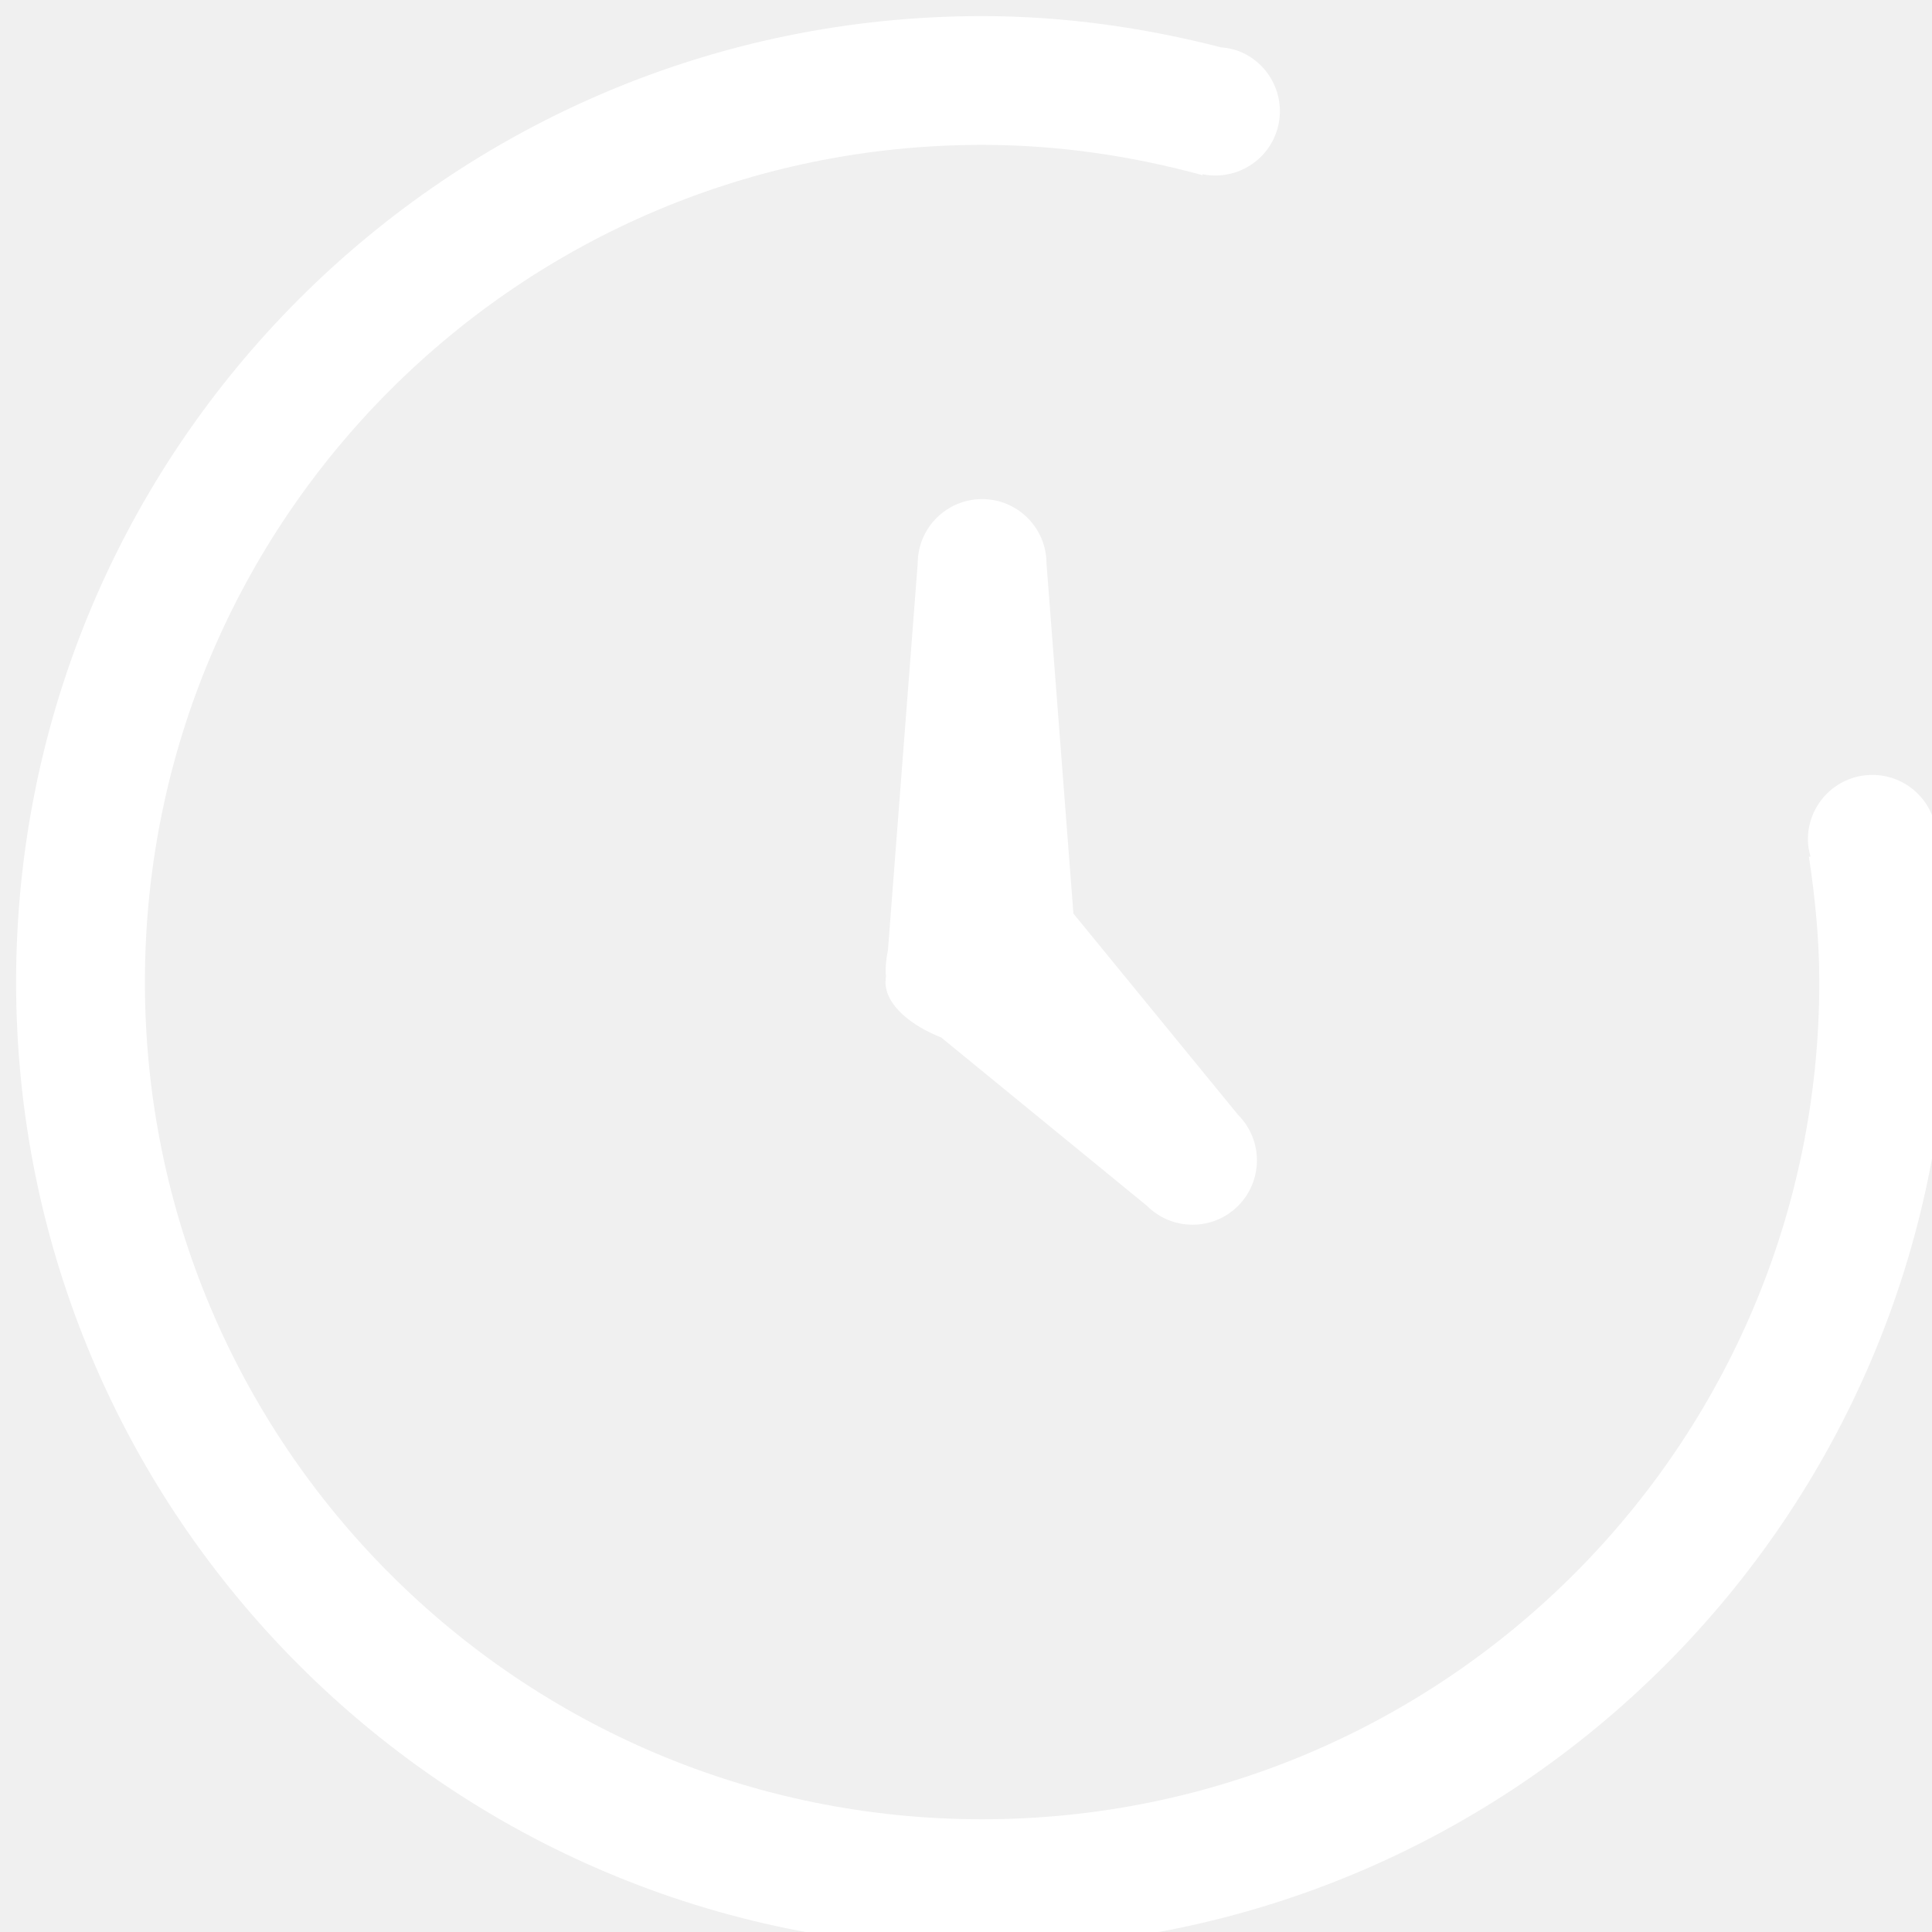
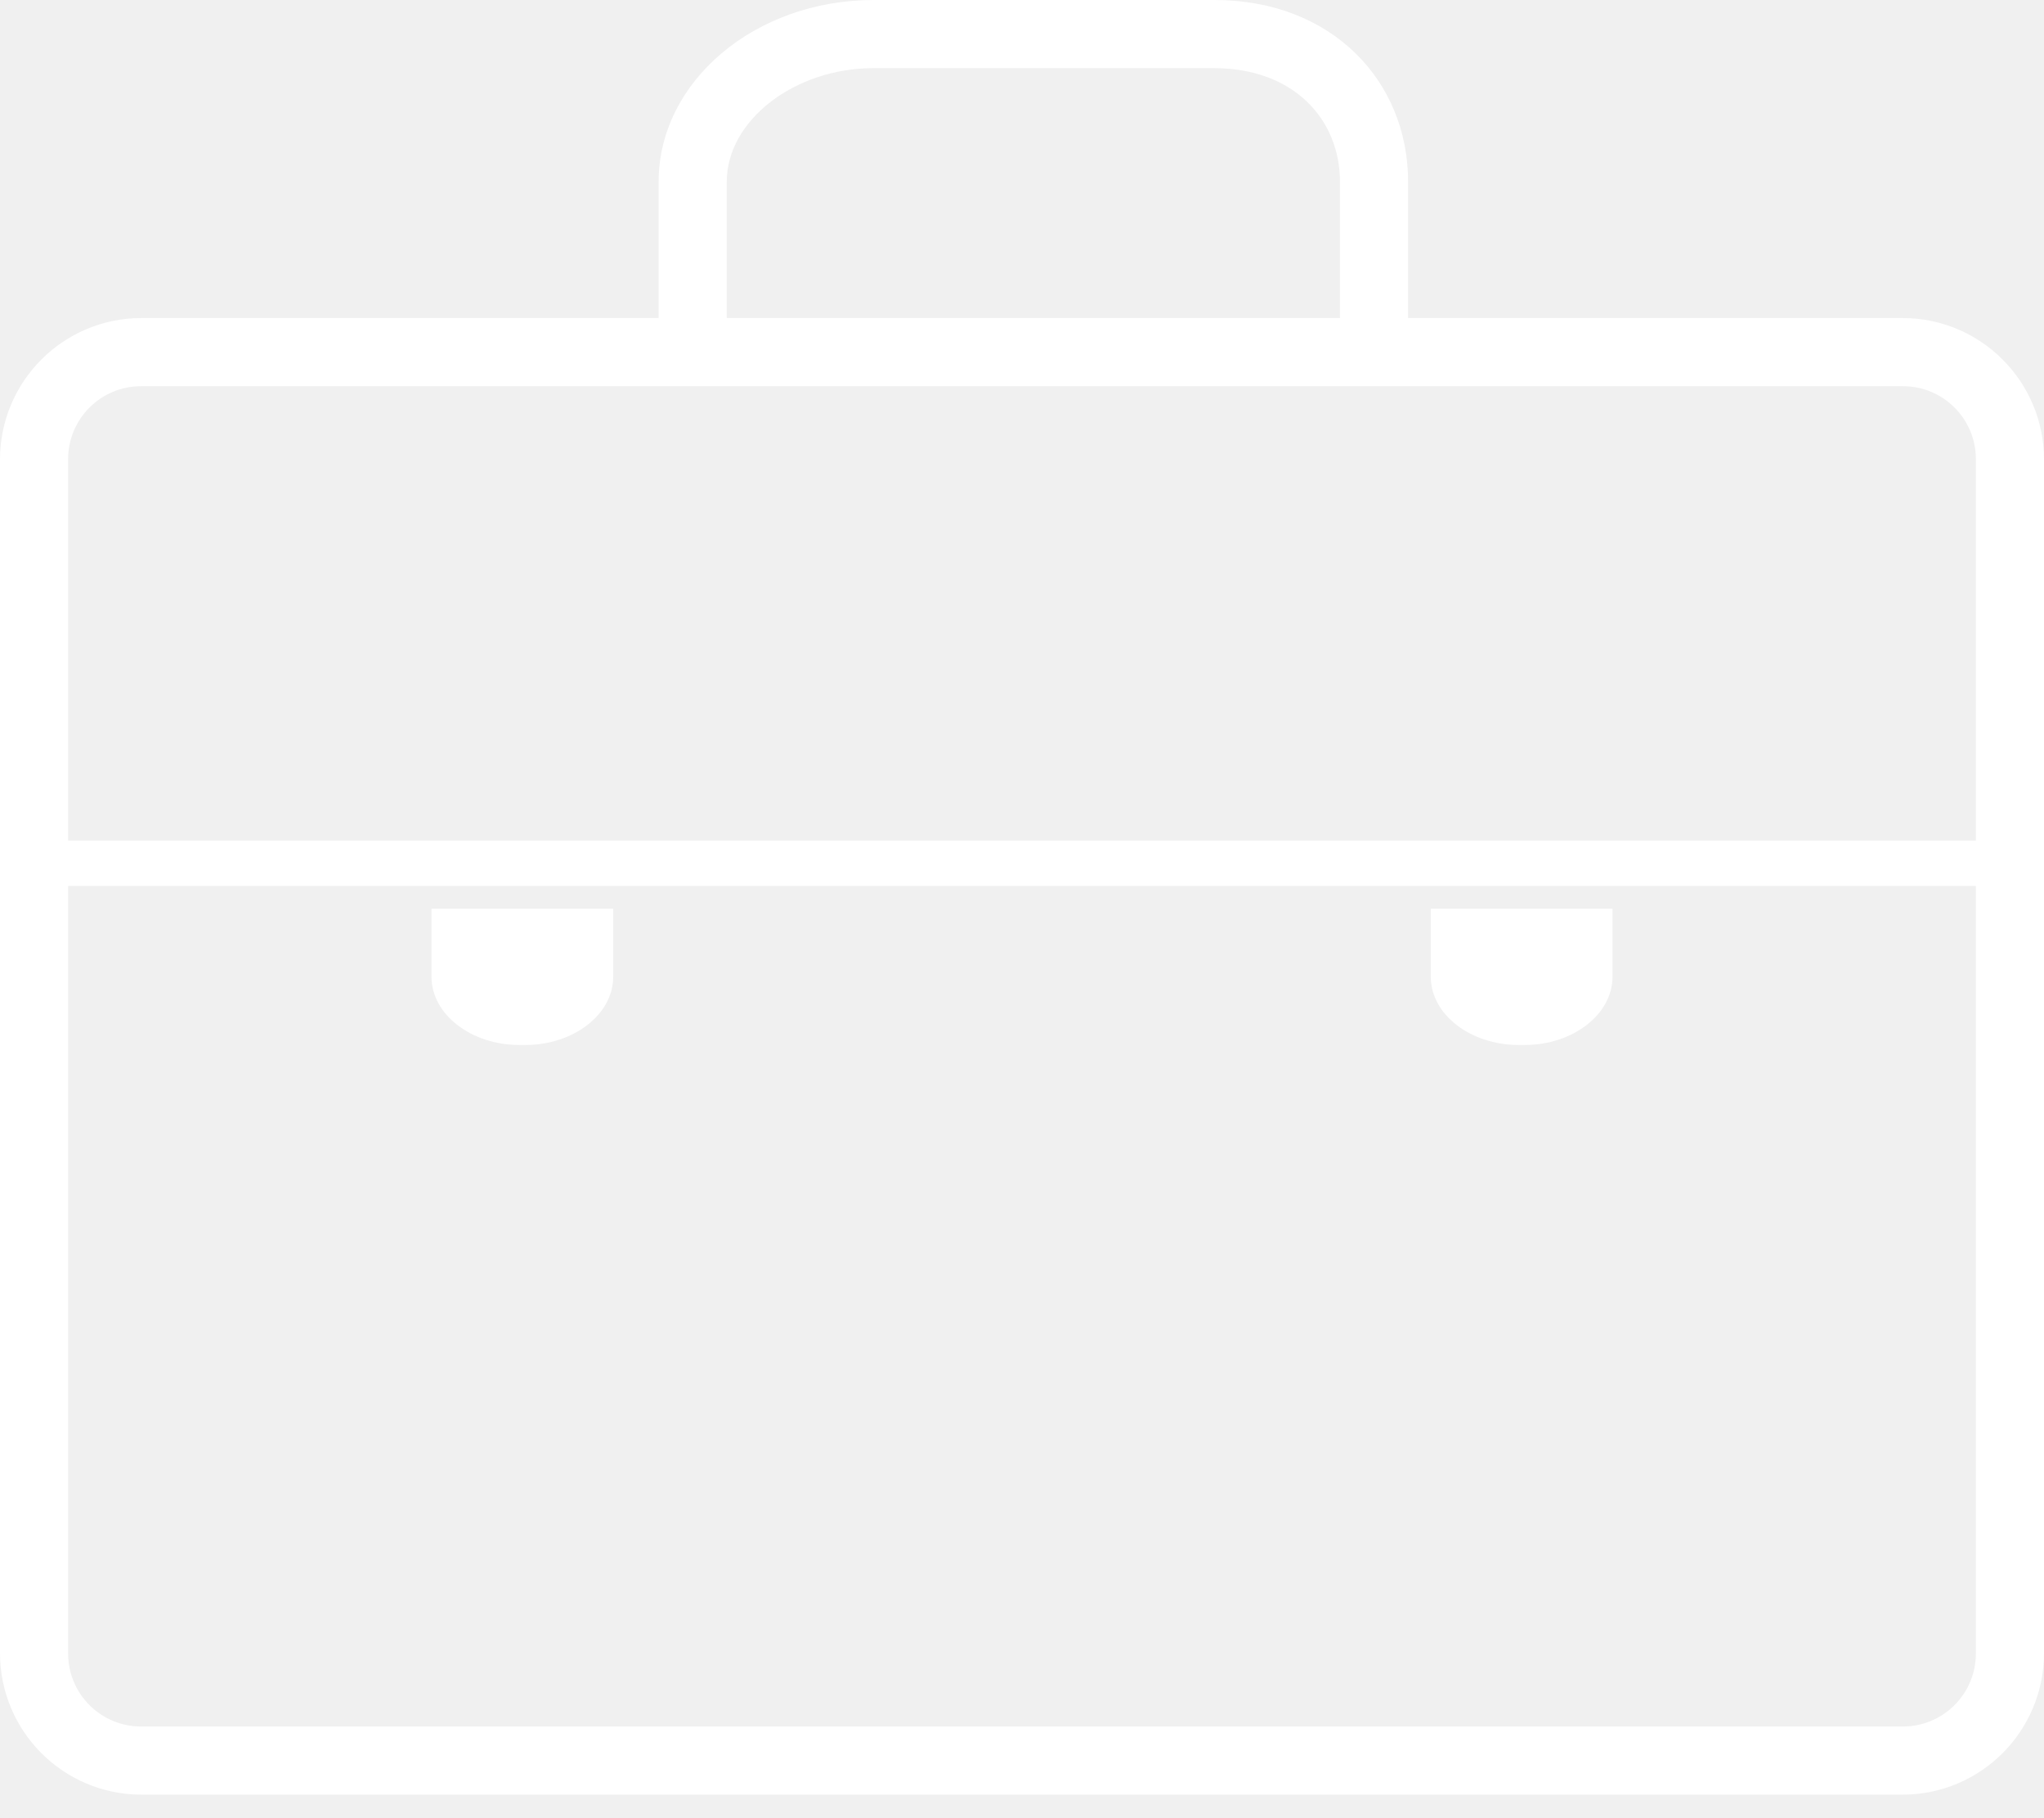
- <svg xmlns="http://www.w3.org/2000/svg" version="1.1" x="0px" y="0px" viewBox="20 20 60 60" enable-background="new 0 0 100 100" xml:space="preserve">
-   <path fill="#fff" fill-rule="evenodd" clip-rule="evenodd" d="M55.621,57.449l-6.394-5.231C48.34,51.87,47.5,51.234,47.5,50.5l0.014-0.187  c-0.025-0.25,0.005-0.526,0.062-0.806L48.5,37.5c0-1.104,0.896-2,2-2s2,0.896,2,2l0.836,10.872l5.113,6.25  c0.781,0.781,0.781,2.047,0,2.828C57.669,58.23,56.402,58.23,55.621,57.449z M80.5,50.5c0,16.568-13.432,30-30,30s-30-13.432-30-30  c0-16.569,13.432-30,30-30c2.566,0,5.043,0.36,7.419,0.97c0.198,0.017,0.397,0.055,0.593,0.135c1.021,0.422,1.506,1.592,1.084,2.612  c-0.373,0.9-1.326,1.381-2.246,1.194l-0.008,0.028c-2.184-0.595-4.47-0.94-6.842-0.94c-14.359,0-26,11.641-26,26s11.641,26,26,26  s26-11.641,26-26c0-1.326-0.131-2.618-0.322-3.891l0.049-0.007c-0.045-0.157-0.076-0.319-0.08-0.49  c-0.025-1.104,0.85-2.02,1.955-2.045c1.104-0.025,2.02,0.85,2.044,1.955c0.001,0.028-0.006,0.054-0.007,0.081  C80.354,47.542,80.5,49.002,80.5,50.5z" />
+ <svg xmlns="http://www.w3.org/2000/svg" data-name="Layer 1" viewBox="0 0 90 80" x="0px" y="0px">
+   <g fill="#fff">
+     <path d="M32,50v3c0,1.65-1.74,3-3.87,3H27.87C25.74,56,24,54.65,24,53V50" transform="translate(-5 -10)" />
+     <path d="M76,50v3c0,1.65-1.74,3-3.87,3H71.87C69.74,56,68,54.65,68,53V50" transform="translate(-5 -10)" />
+     <path d="M88.79,24H67V18c0-4.41-3.33-8-8.53-8h-15C38.24,10,34,13.59,34,18v6H11.21A6.23,6.23,0,0,0,5,30.21V82.79A6.23,6.23,0,0,0,11.21,89H88.79A6.23,6.23,0,0,0,95,82.79V30.21A6.23,6.23,0,0,0,88.79,24ZM37,18c0-2.71,3-5,6.45-5h15C62,13,64,15.29,64,18v6H37V18ZM92,82.79A3.21,3.21,0,0,1,88.79,86H11.21A3.21,3.21,0,0,1,8,82.79V49H92V82.79ZM92,47H8V30.21A3.21,3.21,0,0,1,11.21,27H88.79A3.21,3.21,0,0,1,92,30.21V47Z" transform="translate(-5 -10)" />
+   </g>
</svg>
